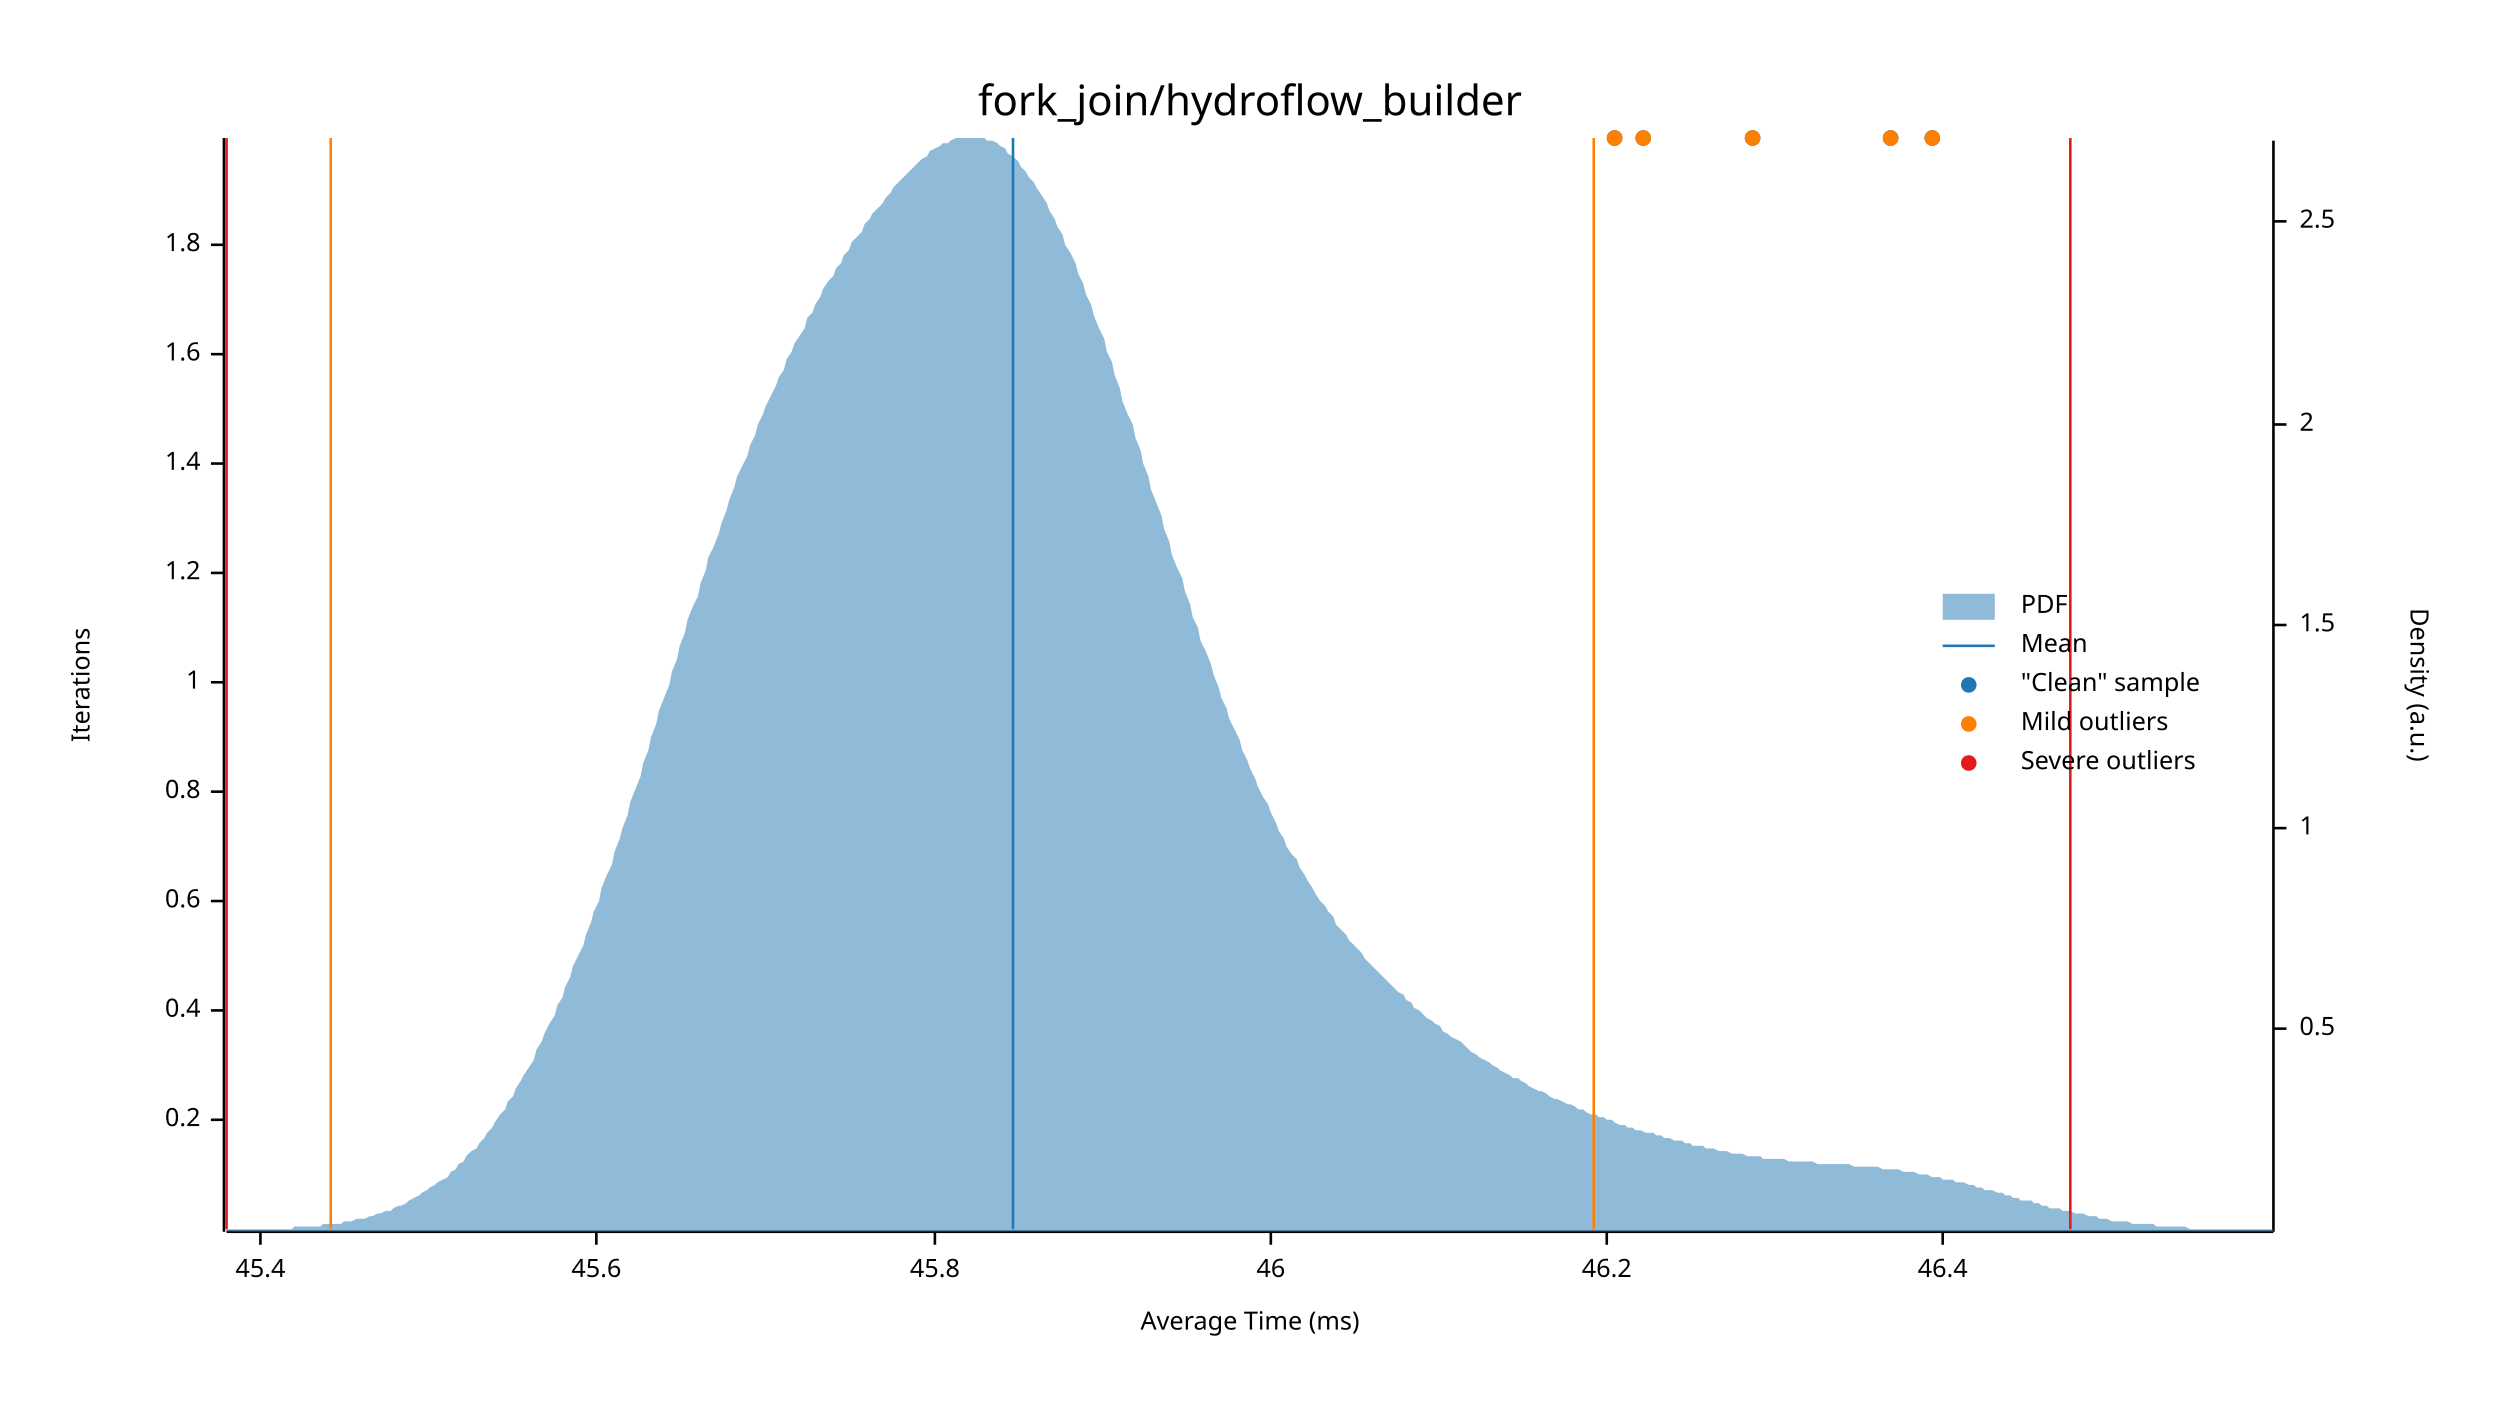
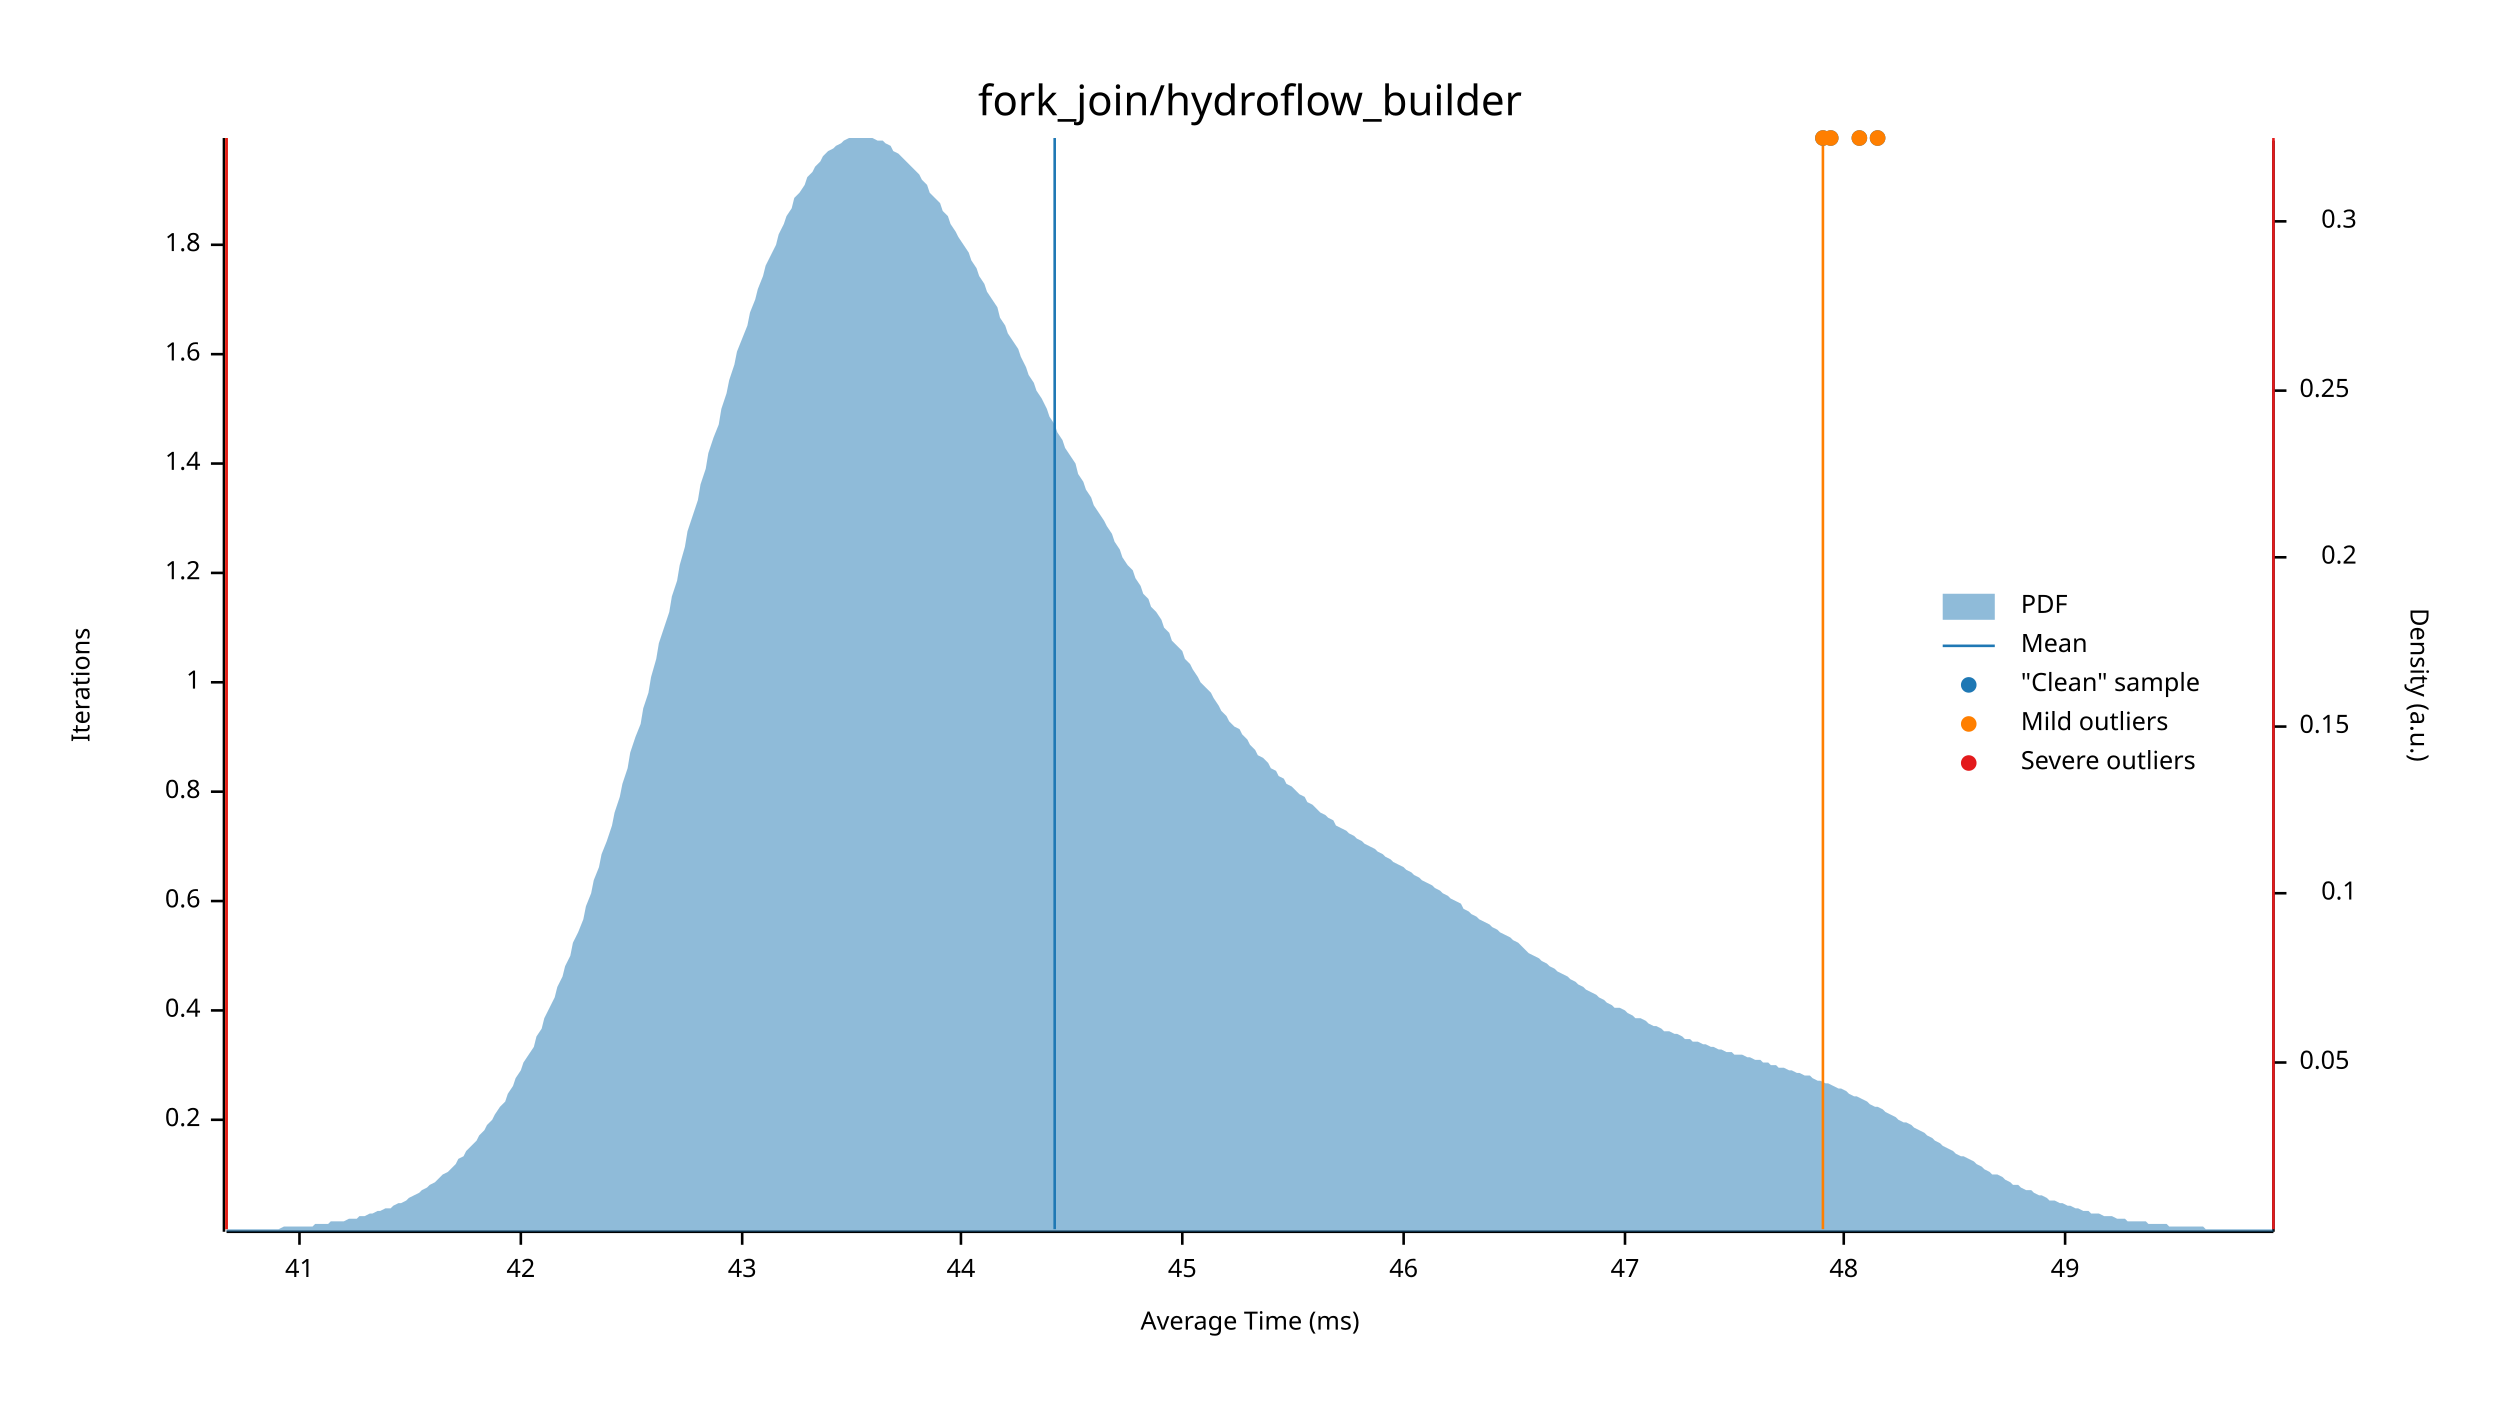
<svg xmlns="http://www.w3.org/2000/svg" width="960" height="540" viewBox="0 0 960 540">
  <text x="480" y="32" dy="0.76em" text-anchor="middle" font-family="sans-serif" font-size="16.129" opacity="1" fill="#000000">
fork_join/hydroflow_builder
</text>
  <text x="27" y="263" dy="0.76em" text-anchor="middle" font-family="sans-serif" font-size="9.677" opacity="1" fill="#000000" transform="rotate(270, 27, 263)">
Iterations
</text>
  <text x="480" y="513" dy="-0.5ex" text-anchor="middle" font-family="sans-serif" font-size="9.677" opacity="1" fill="#000000">
Average Time (ms)
</text>
  <polyline fill="none" opacity="1" stroke="#000000" stroke-width="1" points="86,53 86,473 " />
  <text x="77" y="430" dy="0.5ex" text-anchor="end" font-family="sans-serif" font-size="9.677" opacity="1" fill="#000000">
0.2
</text>
  <polyline fill="none" opacity="1" stroke="#000000" stroke-width="1" points="81,430 86,430 " />
  <text x="77" y="388" dy="0.5ex" text-anchor="end" font-family="sans-serif" font-size="9.677" opacity="1" fill="#000000">
0.4
</text>
  <polyline fill="none" opacity="1" stroke="#000000" stroke-width="1" points="81,388 86,388 " />
  <text x="77" y="346" dy="0.5ex" text-anchor="end" font-family="sans-serif" font-size="9.677" opacity="1" fill="#000000">
0.6
</text>
  <polyline fill="none" opacity="1" stroke="#000000" stroke-width="1" points="81,346 86,346 " />
  <text x="77" y="304" dy="0.5ex" text-anchor="end" font-family="sans-serif" font-size="9.677" opacity="1" fill="#000000">
0.8
</text>
  <polyline fill="none" opacity="1" stroke="#000000" stroke-width="1" points="81,304 86,304 " />
  <text x="77" y="262" dy="0.5ex" text-anchor="end" font-family="sans-serif" font-size="9.677" opacity="1" fill="#000000">
1
</text>
  <polyline fill="none" opacity="1" stroke="#000000" stroke-width="1" points="81,262 86,262 " />
  <text x="77" y="220" dy="0.5ex" text-anchor="end" font-family="sans-serif" font-size="9.677" opacity="1" fill="#000000">
1.2
</text>
  <polyline fill="none" opacity="1" stroke="#000000" stroke-width="1" points="81,220 86,220 " />
  <text x="77" y="178" dy="0.5ex" text-anchor="end" font-family="sans-serif" font-size="9.677" opacity="1" fill="#000000">
1.4
</text>
  <polyline fill="none" opacity="1" stroke="#000000" stroke-width="1" points="81,178 86,178 " />
  <text x="77" y="136" dy="0.5ex" text-anchor="end" font-family="sans-serif" font-size="9.677" opacity="1" fill="#000000">
1.6
</text>
  <polyline fill="none" opacity="1" stroke="#000000" stroke-width="1" points="81,136 86,136 " />
  <text x="77" y="94" dy="0.5ex" text-anchor="end" font-family="sans-serif" font-size="9.677" opacity="1" fill="#000000">
1.8
</text>
  <polyline fill="none" opacity="1" stroke="#000000" stroke-width="1" points="81,94 86,94 " />
  <polyline fill="none" opacity="1" stroke="#000000" stroke-width="1" points="87,473 873,473 " />
-   <text x="100" y="483" dy="0.76em" text-anchor="middle" font-family="sans-serif" font-size="9.677" opacity="1" fill="#000000">
- 45.4
+   <text x="115" y="483" dy="0.76em" text-anchor="middle" font-family="sans-serif" font-size="9.677" opacity="1" fill="#000000">
+ 41
</text>
-   <polyline fill="none" opacity="1" stroke="#000000" stroke-width="1" points="100,473 100,478 " />
-   <text x="229" y="483" dy="0.76em" text-anchor="middle" font-family="sans-serif" font-size="9.677" opacity="1" fill="#000000">
- 45.6
+   <polyline fill="none" opacity="1" stroke="#000000" stroke-width="1" points="115,473 115,478 " />
+   <text x="200" y="483" dy="0.76em" text-anchor="middle" font-family="sans-serif" font-size="9.677" opacity="1" fill="#000000">
+ 42
</text>
-   <polyline fill="none" opacity="1" stroke="#000000" stroke-width="1" points="229,473 229,478 " />
-   <text x="359" y="483" dy="0.76em" text-anchor="middle" font-family="sans-serif" font-size="9.677" opacity="1" fill="#000000">
- 45.8
+   <polyline fill="none" opacity="1" stroke="#000000" stroke-width="1" points="200,473 200,478 " />
+   <text x="285" y="483" dy="0.76em" text-anchor="middle" font-family="sans-serif" font-size="9.677" opacity="1" fill="#000000">
+ 43
</text>
-   <polyline fill="none" opacity="1" stroke="#000000" stroke-width="1" points="359,473 359,478 " />
-   <text x="488" y="483" dy="0.76em" text-anchor="middle" font-family="sans-serif" font-size="9.677" opacity="1" fill="#000000">
+   <polyline fill="none" opacity="1" stroke="#000000" stroke-width="1" points="285,473 285,478 " />
+   <text x="369" y="483" dy="0.76em" text-anchor="middle" font-family="sans-serif" font-size="9.677" opacity="1" fill="#000000">
+ 44
+ </text>
+   <polyline fill="none" opacity="1" stroke="#000000" stroke-width="1" points="369,473 369,478 " />
+   <text x="454" y="483" dy="0.76em" text-anchor="middle" font-family="sans-serif" font-size="9.677" opacity="1" fill="#000000">
+ 45
+ </text>
+   <polyline fill="none" opacity="1" stroke="#000000" stroke-width="1" points="454,473 454,478 " />
+   <text x="539" y="483" dy="0.76em" text-anchor="middle" font-family="sans-serif" font-size="9.677" opacity="1" fill="#000000">
46
</text>
-   <polyline fill="none" opacity="1" stroke="#000000" stroke-width="1" points="488,473 488,478 " />
-   <text x="617" y="483" dy="0.76em" text-anchor="middle" font-family="sans-serif" font-size="9.677" opacity="1" fill="#000000">
- 46.2
+   <polyline fill="none" opacity="1" stroke="#000000" stroke-width="1" points="539,473 539,478 " />
+   <text x="624" y="483" dy="0.76em" text-anchor="middle" font-family="sans-serif" font-size="9.677" opacity="1" fill="#000000">
+ 47
</text>
-   <polyline fill="none" opacity="1" stroke="#000000" stroke-width="1" points="617,473 617,478 " />
-   <text x="746" y="483" dy="0.76em" text-anchor="middle" font-family="sans-serif" font-size="9.677" opacity="1" fill="#000000">
- 46.4
+   <polyline fill="none" opacity="1" stroke="#000000" stroke-width="1" points="624,473 624,478 " />
+   <text x="708" y="483" dy="0.76em" text-anchor="middle" font-family="sans-serif" font-size="9.677" opacity="1" fill="#000000">
+ 48
</text>
-   <polyline fill="none" opacity="1" stroke="#000000" stroke-width="1" points="746,473 746,478 " />
+   <polyline fill="none" opacity="1" stroke="#000000" stroke-width="1" points="708,473 708,478 " />
+   <text x="793" y="483" dy="0.76em" text-anchor="middle" font-family="sans-serif" font-size="9.677" opacity="1" fill="#000000">
+ 49
+ </text>
+   <polyline fill="none" opacity="1" stroke="#000000" stroke-width="1" points="793,473 793,478 " />
  <text x="933" y="263" dy="0.76em" text-anchor="middle" font-family="sans-serif" font-size="9.677" opacity="1" fill="#000000" transform="rotate(90, 933, 263)">
Density (a.u.)
</text>
  <polyline fill="none" opacity="1" stroke="#000000" stroke-width="1" points="873,54 873,473 " />
-   <text x="883" y="395" dy="0.5ex" text-anchor="start" font-family="sans-serif" font-size="9.677" opacity="1" fill="#000000">
- 0.5
+   <text x="883" y="408" dy="0.5ex" text-anchor="start" font-family="sans-serif" font-size="9.677" opacity="1" fill="#000000">
+ 0.05
</text>
-   <polyline fill="none" opacity="1" stroke="#000000" stroke-width="1" points="873,395 878,395 " />
-   <text x="883" y="318" dy="0.5ex" text-anchor="start" font-family="sans-serif" font-size="9.677" opacity="1" fill="#000000">
- 1
+   <polyline fill="none" opacity="1" stroke="#000000" stroke-width="1" points="873,408 878,408 " />
+   <text x="905" y="343" dy="0.5ex" text-anchor="end" font-family="sans-serif" font-size="9.677" opacity="1" fill="#000000">
+ 0.1
</text>
-   <polyline fill="none" opacity="1" stroke="#000000" stroke-width="1" points="873,318 878,318 " />
-   <text x="883" y="240" dy="0.5ex" text-anchor="start" font-family="sans-serif" font-size="9.677" opacity="1" fill="#000000">
- 1.5
+   <polyline fill="none" opacity="1" stroke="#000000" stroke-width="1" points="873,343 878,343 " />
+   <text x="883" y="279" dy="0.5ex" text-anchor="start" font-family="sans-serif" font-size="9.677" opacity="1" fill="#000000">
+ 0.15
</text>
-   <polyline fill="none" opacity="1" stroke="#000000" stroke-width="1" points="873,240 878,240 " />
-   <text x="883" y="163" dy="0.5ex" text-anchor="start" font-family="sans-serif" font-size="9.677" opacity="1" fill="#000000">
- 2
+   <polyline fill="none" opacity="1" stroke="#000000" stroke-width="1" points="873,279 878,279 " />
+   <text x="905" y="214" dy="0.5ex" text-anchor="end" font-family="sans-serif" font-size="9.677" opacity="1" fill="#000000">
+ 0.2
</text>
-   <polyline fill="none" opacity="1" stroke="#000000" stroke-width="1" points="873,163 878,163 " />
-   <text x="883" y="85" dy="0.5ex" text-anchor="start" font-family="sans-serif" font-size="9.677" opacity="1" fill="#000000">
- 2.5
+   <polyline fill="none" opacity="1" stroke="#000000" stroke-width="1" points="873,214 878,214 " />
+   <text x="883" y="150" dy="0.5ex" text-anchor="start" font-family="sans-serif" font-size="9.677" opacity="1" fill="#000000">
+ 0.25
+ </text>
+   <polyline fill="none" opacity="1" stroke="#000000" stroke-width="1" points="873,150 878,150 " />
+   <text x="905" y="85" dy="0.5ex" text-anchor="end" font-family="sans-serif" font-size="9.677" opacity="1" fill="#000000">
+ 0.3
</text>
  <polyline fill="none" opacity="1" stroke="#000000" stroke-width="1" points="873,85 878,85 " />
-   <polygon opacity="0.5" fill="#1F78B4" points="87,472 88,472 90,472 91,472 93,472 94,472 96,472 98,472 99,472 101,472 102,472 104,472 105,472 107,472 109,472 110,472 112,472 113,471 115,471 116,471 118,471 120,471 121,471 123,471 124,470 126,470 127,470 129,470 131,470 132,469 134,469 135,469 137,468 138,468 140,468 142,467 143,467 145,466 146,466 148,465 150,465 151,464 153,463 154,463 156,462 157,461 159,460 161,459 162,458 164,457 165,456 167,455 168,454 170,453 172,452 173,450 175,449 176,447 178,446 179,444 181,442 183,441 184,439 186,437 187,435 189,433 190,431 192,428 194,426 195,423 197,421 198,418 200,415 201,413 203,410 205,407 206,403 208,400 209,397 211,393 213,390 214,386 216,383 217,379 219,375 220,371 222,367 224,363 225,359 227,354 228,350 230,346 231,341 233,336 235,332 236,327 238,322 239,318 241,313 242,308 244,303 246,298 247,293 249,288 250,283 252,278 253,273 255,268 257,263 258,258 260,253 261,248 263,243 264,238 266,233 268,229 269,224 271,219 272,214 274,210 276,205 277,201 279,196 280,192 282,187 283,183 285,179 287,175 288,171 290,167 291,163 293,159 294,156 296,152 298,148 299,145 301,142 302,138 304,135 305,132 307,129 309,126 310,122 312,120 313,117 315,114 316,111 318,108 320,106 321,103 323,101 324,98 326,96 327,93 329,91 331,89 332,86 334,84 335,82 337,80 339,78 340,76 342,74 343,72 345,70 346,69 348,67 350,65 351,64 353,62 354,61 356,60 357,58 359,57 361,56 362,55 364,55 365,54 367,53 368,53 370,53 372,53 373,53 375,53 376,53 378,53 379,54 381,54 383,55 384,56 386,57 387,59 389,60 391,62 392,64 394,66 395,68 397,70 398,72 400,75 402,78 403,81 405,84 406,87 408,90 409,94 411,97 413,101 414,105 416,109 417,113 419,117 420,121 422,126 424,130 425,135 427,139 428,144 430,149 431,154 433,159 435,163 436,168 438,173 439,178 441,183 442,188 444,193 446,198 447,203 449,208 450,213 452,218 454,222 455,227 457,232 458,237 460,241 461,246 463,250 465,255 466,259 468,264 469,268 471,272 472,276 474,280 476,284 477,288 479,292 480,295 482,299 483,302 485,306 487,309 488,312 490,316 491,319 493,322 494,325 496,328 498,330 499,333 501,336 502,338 504,341 505,343 507,346 509,348 510,350 512,352 513,355 515,357 517,359 518,361 520,363 521,364 523,366 524,368 526,370 528,372 529,373 531,375 532,376 534,378 535,379 537,381 539,382 540,384 542,385 543,387 545,388 546,389 548,391 550,392 551,393 553,394 554,396 556,397 557,398 559,399 561,400 562,401 564,403 565,404 567,405 568,406 570,407 572,408 573,409 575,410 576,411 578,412 580,413 581,414 583,414 584,415 586,416 587,417 589,418 591,419 592,419 594,420 595,421 597,422 598,422 600,423 602,424 603,424 605,425 606,426 608,426 609,427 611,428 613,428 614,429 616,429 617,430 619,430 620,431 622,432 624,432 625,433 627,433 628,434 630,434 632,435 633,435 635,435 636,436 638,436 639,437 641,437 643,438 644,438 646,438 647,439 649,439 650,440 652,440 654,440 655,441 657,441 658,441 660,442 661,442 663,442 665,443 666,443 668,443 669,443 671,444 672,444 674,444 676,444 677,445 679,445 680,445 682,445 683,445 685,445 687,446 688,446 690,446 691,446 693,446 695,446 696,446 698,447 699,447 701,447 702,447 704,447 706,447 707,447 709,447 710,447 712,448 713,448 715,448 717,448 718,448 720,448 721,448 723,449 724,449 726,449 728,449 729,449 731,450 732,450 734,450 735,450 737,451 739,451 740,451 742,452 743,452 745,452 746,453 748,453 750,453 751,454 753,454 754,454 756,455 758,455 759,456 761,456 762,457 764,457 765,457 767,458 769,458 770,459 772,459 773,460 775,460 776,461 778,461 780,461 781,462 783,462 784,463 786,463 787,464 789,464 791,464 792,465 794,465 795,465 797,466 798,466 800,466 802,467 803,467 805,467 806,468 808,468 809,468 811,469 813,469 814,469 816,469 817,469 819,470 821,470 822,470 824,470 825,470 827,470 828,471 830,471 832,471 833,471 835,471 836,471 838,471 839,471 841,472 843,472 844,472 846,472 847,472 849,472 850,472 852,472 854,472 855,472 857,472 858,472 860,472 861,472 863,472 865,472 866,472 868,472 869,472 871,472 873,472 873,473 87,473 " />
-   <polyline fill="none" opacity="1" stroke="#1F78B4" stroke-width="1" points="389,472 389,53 " />
-   <polyline fill="none" opacity="1" stroke="#FF7F00" stroke-width="1" points="127,472 127,53 " />
-   <polyline fill="none" opacity="1" stroke="#FF7F00" stroke-width="1" points="612,472 612,53 " />
+   <polygon opacity="0.5" fill="#1F78B4" points="87,472 88,472 90,472 91,472 93,472 94,472 96,472 98,472 99,472 101,472 102,472 104,472 105,472 107,472 109,471 110,471 112,471 113,471 115,471 116,471 118,471 120,471 121,470 123,470 124,470 126,470 127,469 129,469 131,469 132,469 134,468 135,468 137,468 138,467 140,467 142,466 143,466 145,465 146,465 148,464 150,464 151,463 153,462 154,462 156,461 157,460 159,459 161,458 162,457 164,456 165,455 167,454 168,453 170,451 172,450 173,449 175,447 176,445 178,444 179,442 181,440 183,438 184,436 186,434 187,432 189,430 190,428 192,425 194,423 195,420 197,417 198,414 200,411 201,408 203,405 205,402 206,398 208,395 209,391 211,387 213,383 214,379 216,375 217,371 219,367 220,362 222,358 224,353 225,348 227,343 228,338 230,333 231,328 233,323 235,317 236,312 238,306 239,301 241,295 242,289 244,283 246,278 247,272 249,266 250,260 252,253 253,247 255,241 257,235 258,229 260,223 261,217 263,210 264,204 266,198 268,192 269,186 271,180 272,174 274,168 276,163 277,157 279,151 280,146 282,140 283,135 285,130 287,125 288,120 290,115 291,111 293,106 294,102 296,98 298,94 299,90 301,86 302,83 304,80 305,76 307,74 309,71 310,68 312,66 313,64 315,62 316,60 318,58 320,57 321,56 323,55 324,54 326,53 327,53 329,53 331,53 332,53 334,53 335,53 337,54 339,54 340,55 342,56 343,58 345,59 346,60 348,62 350,64 351,65 353,67 354,69 356,71 357,74 359,76 361,78 362,81 364,83 365,86 367,89 368,91 370,94 372,97 373,100 375,103 376,106 378,109 379,112 381,115 383,118 384,122 386,125 387,128 389,131 391,134 392,137 394,141 395,144 397,147 398,150 400,153 402,157 403,160 405,163 406,166 408,169 409,172 411,175 413,178 414,182 416,185 417,188 419,191 420,194 422,197 424,200 425,202 427,205 428,208 430,211 431,214 433,217 435,219 436,222 438,225 439,228 441,230 442,233 444,235 446,238 447,241 449,243 450,246 452,248 454,250 455,253 457,255 458,257 460,260 461,262 463,264 465,266 466,268 468,271 469,273 471,275 472,277 474,279 476,280 477,282 479,284 480,286 482,288 483,290 485,291 487,293 488,295 490,296 491,298 493,299 494,301 496,302 498,304 499,305 501,306 502,308 504,309 505,310 507,312 509,313 510,314 512,315 513,317 515,318 517,319 518,320 520,321 521,322 523,323 524,324 526,325 528,326 529,327 531,328 532,329 534,330 535,331 537,332 539,333 540,334 542,335 543,336 545,337 546,338 548,339 550,340 551,341 553,342 554,343 556,344 557,345 559,346 561,347 562,349 564,350 565,351 567,352 568,353 570,354 572,355 573,356 575,357 576,358 578,359 580,360 581,361 583,362 584,363 586,365 587,366 589,367 591,368 592,369 594,370 595,371 597,372 598,373 600,374 602,375 603,376 605,377 606,378 608,379 609,380 611,381 613,382 614,383 616,384 617,385 619,386 620,387 622,387 624,388 625,389 627,390 628,391 630,391 632,392 633,393 635,394 636,394 638,395 639,396 641,396 643,397 644,397 646,398 647,399 649,399 650,400 652,400 654,401 655,401 657,402 658,402 660,403 661,403 663,404 665,404 666,405 668,405 669,405 671,406 672,406 674,407 676,407 677,408 679,408 680,409 682,409 683,410 685,410 687,411 688,411 690,412 691,412 693,413 695,413 696,414 698,415 699,415 701,416 702,416 704,417 706,418 707,418 709,419 710,420 712,421 713,421 715,422 717,423 718,424 720,425 721,425 723,426 724,427 726,428 728,429 729,430 731,431 732,431 734,432 735,433 737,434 739,435 740,436 742,437 743,438 745,439 746,440 748,441 750,442 751,443 753,444 754,444 756,445 758,446 759,447 761,448 762,449 764,450 765,451 767,451 769,452 770,453 772,454 773,455 775,455 776,456 778,457 780,457 781,458 783,459 784,459 786,460 787,461 789,461 791,462 792,462 794,463 795,463 797,464 798,464 800,465 802,465 803,466 805,466 806,466 808,467 809,467 811,467 813,468 814,468 816,468 817,469 819,469 821,469 822,469 824,469 825,470 827,470 828,470 830,470 832,470 833,471 835,471 836,471 838,471 839,471 841,471 843,471 844,471 846,471 847,472 849,472 850,472 852,472 854,472 855,472 857,472 858,472 860,472 861,472 863,472 865,472 866,472 868,472 869,472 871,472 873,472 873,473 87,473 " />
+   <polyline fill="none" opacity="1" stroke="#1F78B4" stroke-width="1" points="405,472 405,53 " />
+   <polyline fill="none" opacity="1" stroke="#FF7F00" stroke-width="1" points="87,472 87,53 " />
+   <polyline fill="none" opacity="1" stroke="#FF7F00" stroke-width="1" points="700,472 700,53 " />
  <polyline fill="none" opacity="1" stroke="#E31A1C" stroke-width="1" points="87,472 87,53 " />
-   <polyline fill="none" opacity="1" stroke="#E31A1C" stroke-width="1" points="795,472 795,53 " />
-   <circle cx="631" cy="53" r="3" opacity="1" fill="#1F78B4" stroke="none" stroke-width="1" />
-   <circle cx="742" cy="53" r="3" opacity="1" fill="#1F78B4" stroke="none" stroke-width="1" />
-   <circle cx="726" cy="53" r="3" opacity="1" fill="#1F78B4" stroke="none" stroke-width="1" />
-   <circle cx="673" cy="53" r="3" opacity="1" fill="#1F78B4" stroke="none" stroke-width="1" />
-   <circle cx="620" cy="53" r="3" opacity="1" fill="#1F78B4" stroke="none" stroke-width="1" />
-   <circle cx="631" cy="53" r="3" opacity="1" fill="#FF7F00" stroke="none" stroke-width="1" />
-   <circle cx="742" cy="53" r="3" opacity="1" fill="#FF7F00" stroke="none" stroke-width="1" />
-   <circle cx="726" cy="53" r="3" opacity="1" fill="#FF7F00" stroke="none" stroke-width="1" />
-   <circle cx="673" cy="53" r="3" opacity="1" fill="#FF7F00" stroke="none" stroke-width="1" />
-   <circle cx="620" cy="53" r="3" opacity="1" fill="#FF7F00" stroke="none" stroke-width="1" />
+   <polyline fill="none" opacity="1" stroke="#E31A1C" stroke-width="1" points="873,472 873,53 " />
+   <circle cx="721" cy="53" r="3" opacity="1" fill="#1F78B4" stroke="none" stroke-width="1" />
+   <circle cx="700" cy="53" r="3" opacity="1" fill="#1F78B4" stroke="none" stroke-width="1" />
+   <circle cx="714" cy="53" r="3" opacity="1" fill="#1F78B4" stroke="none" stroke-width="1" />
+   <circle cx="703" cy="53" r="3" opacity="1" fill="#1F78B4" stroke="none" stroke-width="1" />
+   <circle cx="721" cy="53" r="3" opacity="1" fill="#FF7F00" stroke="none" stroke-width="1" />
+   <circle cx="700" cy="53" r="3" opacity="1" fill="#FF7F00" stroke="none" stroke-width="1" />
+   <circle cx="714" cy="53" r="3" opacity="1" fill="#FF7F00" stroke="none" stroke-width="1" />
+   <circle cx="703" cy="53" r="3" opacity="1" fill="#FF7F00" stroke="none" stroke-width="1" />
  <text x="776" y="228" dy="0.76em" text-anchor="start" font-family="sans-serif" font-size="9.677" opacity="1" fill="#000000">
PDF
</text>
  <text x="776" y="243" dy="0.76em" text-anchor="start" font-family="sans-serif" font-size="9.677" opacity="1" fill="#000000">
Mean
</text>
  <text x="776" y="258" dy="0.76em" text-anchor="start" font-family="sans-serif" font-size="9.677" opacity="1" fill="#000000">
"Clean" sample
</text>
  <text x="776" y="273" dy="0.76em" text-anchor="start" font-family="sans-serif" font-size="9.677" opacity="1" fill="#000000">
Mild outliers
</text>
  <text x="776" y="288" dy="0.76em" text-anchor="start" font-family="sans-serif" font-size="9.677" opacity="1" fill="#000000">
Severe outliers
</text>
  <rect x="746" y="228" width="20" height="10" opacity="0.5" fill="#1F78B4" stroke="none" />
  <polyline fill="none" opacity="1" stroke="#1F78B4" stroke-width="1" points="746,248 766,248 " />
  <circle cx="756" cy="263" r="3" opacity="1" fill="#1F78B4" stroke="none" stroke-width="1" />
  <circle cx="756" cy="278" r="3" opacity="1" fill="#FF7F00" stroke="none" stroke-width="1" />
  <circle cx="756" cy="293" r="3" opacity="1" fill="#E31A1C" stroke="none" stroke-width="1" />
</svg>
